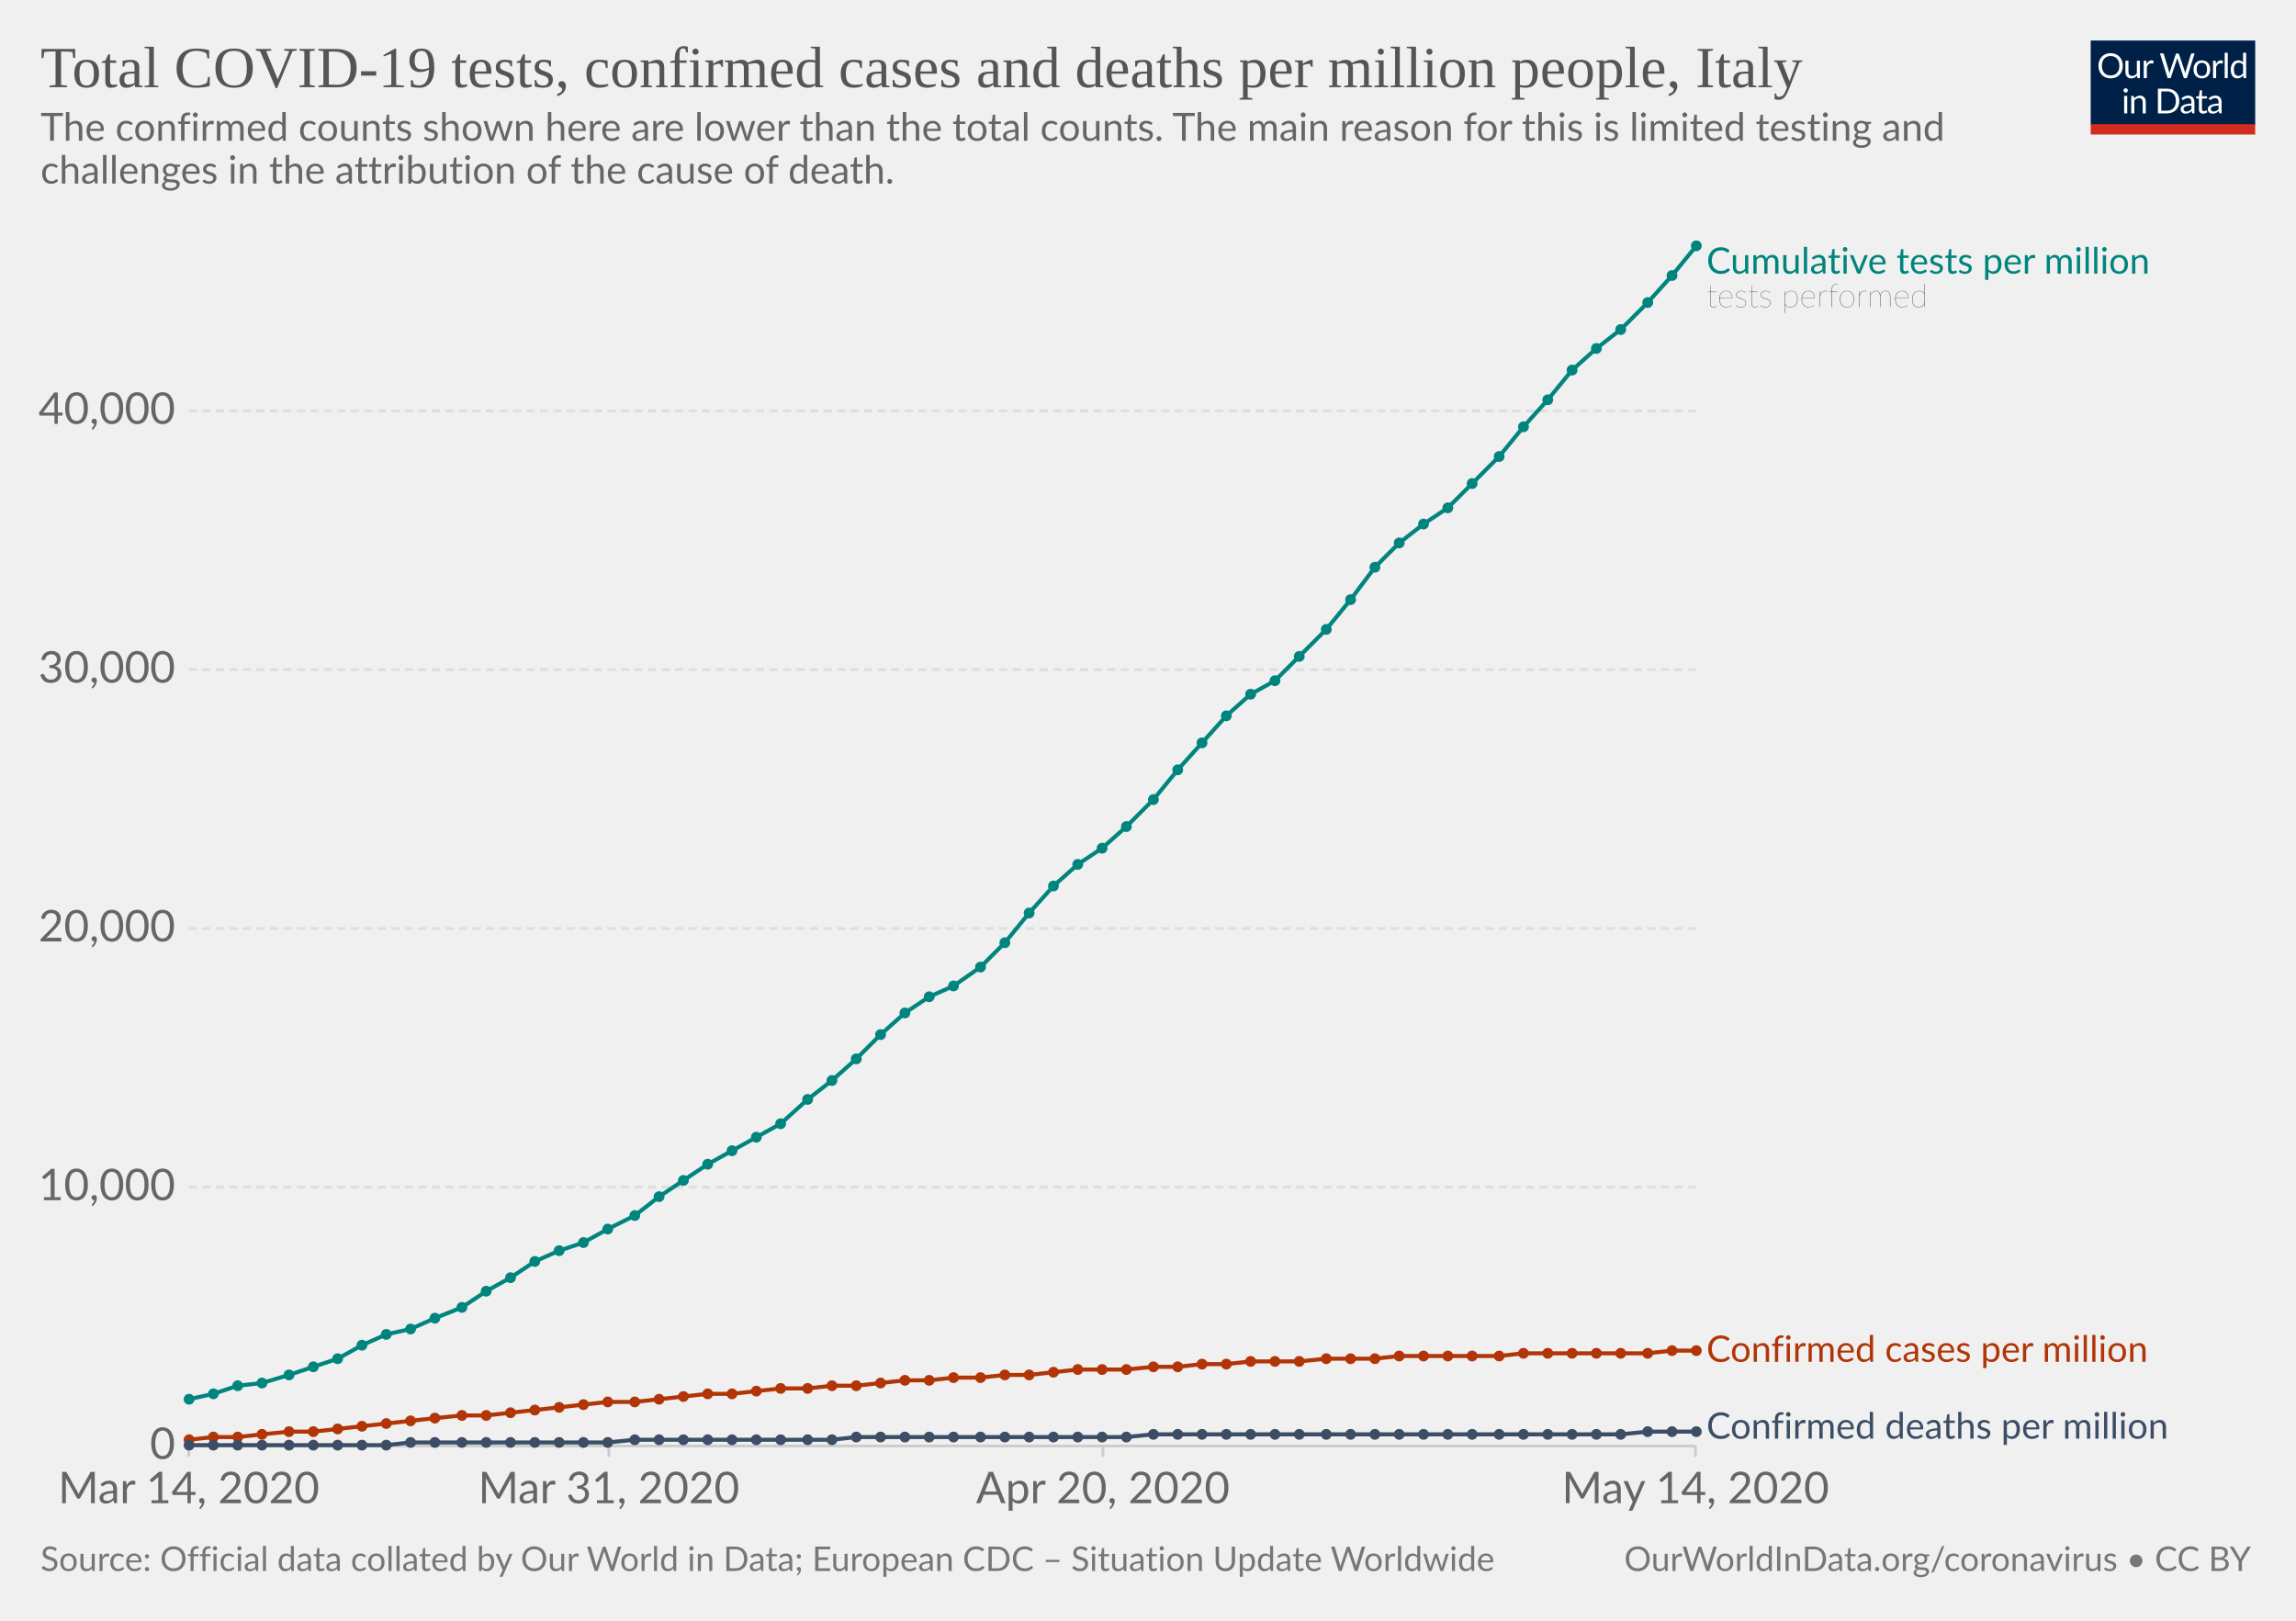
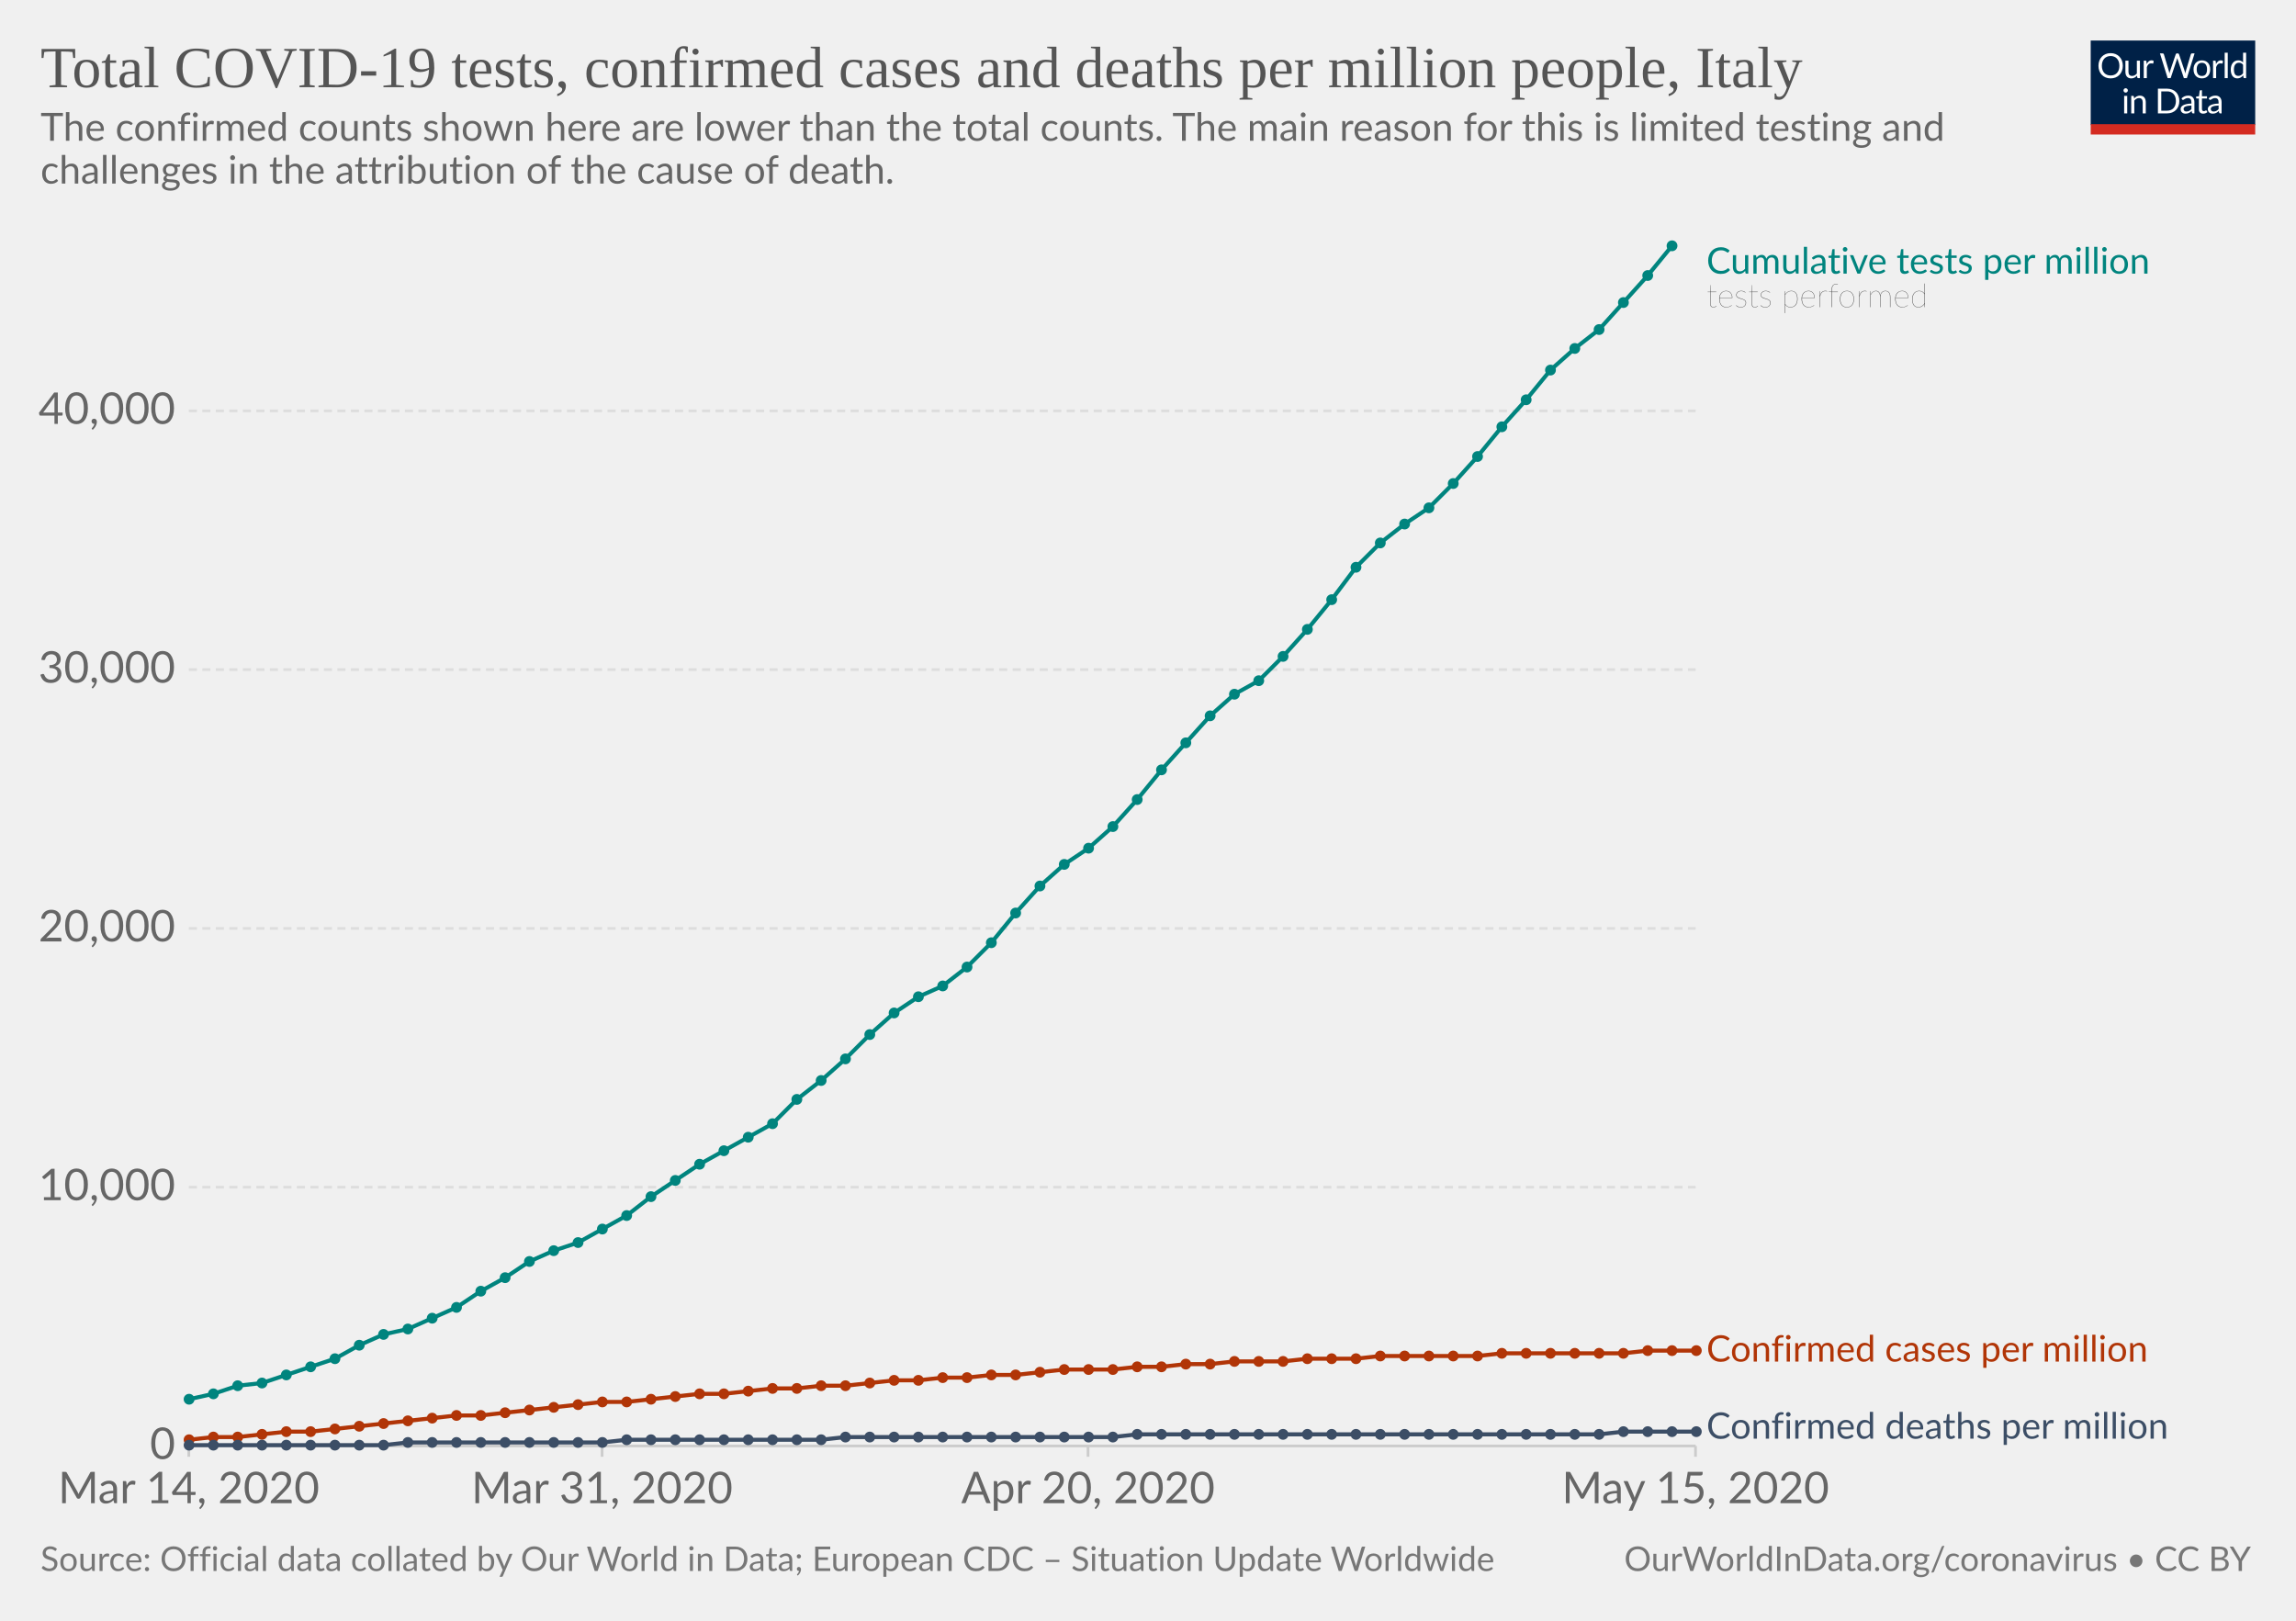
<svg xmlns="http://www.w3.org/2000/svg" version="1.1" style="background-color:#fff;-webkit-font-smoothing:antialiased" width="850" height="600" viewBox="0 0 850 600" font-family="Lato,'Helvetica Neue',Helvetica,Arial,sans-serif" font-size="18" text-rendering="optimizeLegibility">
  <g class="HeaderView">
    <g transform="matrix(.29 0 0 .29 774 15)">
      <svg width="210" height="120" viewBox="0 0 210 120" fill="none">
        <g clip-path="url(#clip0)">
          <path d="M0 0h210v107.89H0V0z" fill="#002147" />
          <path d="M40.98 32.25c0 2.36-.38 4.53-1.12 6.51a14.26 14.26 0 01-8.1 8.4c-1.9.78-4.02 1.17-6.34 1.17-2.31 0-4.42-.39-6.33-1.17a14.31 14.31 0 01-8.08-8.4 18.29 18.29 0 01-1.12-6.51c0-2.36.38-4.53 1.12-6.5.75-1.97 1.8-3.67 3.17-5.1 1.37-1.43 3-2.55 4.9-3.34 1.92-.8 4.03-1.19 6.34-1.19 2.32 0 4.43.4 6.34 1.19 1.92.8 3.56 1.9 4.93 3.34a14.87 14.87 0 013.17 5.1 18.1 18.1 0 011.12 6.5zm-4.38 0c0-1.94-.26-3.68-.8-5.22a10.91 10.91 0 00-2.24-3.89 9.68 9.68 0 00-3.52-2.46 11.95 11.95 0 00-4.62-.86c-1.68 0-3.21.28-4.6.86a9.88 9.88 0 00-3.54 2.46 10.91 10.91 0 00-2.24 3.9c-.53 1.53-.8 3.27-.8 5.2 0 1.94.27 3.68.8 5.22a11.17 11.17 0 002.24 3.9 10.01 10.01 0 003.55 2.44c1.38.56 2.9.83 4.6.83 1.7 0 3.24-.27 4.61-.83a9.8 9.8 0 003.52-2.44 11.17 11.17 0 002.25-3.9c.53-1.54.8-3.28.8-5.21zm26.22-6.54V48H60.5c-.56 0-.9-.27-1.05-.81l-.31-2.4a12.45 12.45 0 01-3.26 2.6c-1.2.64-2.58.96-4.13.96-1.22 0-2.3-.2-3.24-.6a6.52 6.52 0 01-2.33-1.7 7.37 7.37 0 01-1.43-2.67c-.3-1.04-.46-2.2-.46-3.45V25.7h3.91v14.22c0 1.68.38 2.99 1.15 3.91.77.93 1.96 1.39 3.54 1.39 1.16 0 2.24-.27 3.23-.82a10.42 10.42 0 002.8-2.28V25.7h3.91zm8.61 4.47a9.94 9.94 0 012.6-3.56 5.64 5.64 0 013.76-1.3c.47 0 .92.05 1.34.15.44.1.83.27 1.17.49L80 28.88c-.09.37-.3.55-.66.55-.2 0-.5-.04-.9-.13a6.21 6.21 0 00-3.24.18c-.54.2-1.03.5-1.47.92-.42.4-.81.9-1.17 1.5-.33.58-.64 1.26-.92 2.02V48h-3.94V25.71h2.25c.42 0 .72.08.88.25.16.16.27.44.33.83l.26 3.39zm61.16-13.7L122.75 48h-3.82l-7.99-24.05a21.95 21.95 0 01-.42-1.58 38.36 38.36 0 01-.44 1.58L102.05 48h-3.83L88.4 16.47h3.54c.38 0 .7.1.95.29.26.2.43.43.5.73l6.52 21.9c.1.4.2.83.28 1.28.1.46.2.94.29 1.46l.3-1.46c.12-.47.25-.9.38-1.27l7.41-21.91c.1-.25.26-.48.51-.69.27-.22.58-.33.95-.33h1.23c.38 0 .69.1.92.29.24.2.41.43.53.73l7.4 21.9a28.4 28.4 0 01.68 2.62 29.52 29.52 0 01.52-2.61l6.54-21.91c.07-.27.23-.5.48-.7.27-.21.58-.32.95-.32h3.32zm9.35 8.88c1.63 0 3.1.27 4.4.82a9.43 9.43 0 015.46 5.94c.5 1.4.74 2.98.74 4.73 0 1.76-.25 3.34-.74 4.75a9.43 9.43 0 01-5.46 5.92c-1.3.52-2.77.79-4.4.79-1.64 0-3.12-.27-4.44-.8a9.42 9.42 0 01-3.35-2.3c-.92-1-1.63-2.2-2.13-3.61-.49-1.41-.73-3-.73-4.75s.24-3.33.73-4.73c.5-1.43 1.2-2.64 2.13-3.63.93-1 2.04-1.77 3.35-2.31 1.32-.55 2.8-.82 4.44-.82zm0 19.89c2.2 0 3.84-.73 4.93-2.2 1.08-1.48 1.63-3.54 1.63-6.18 0-2.66-.55-4.72-1.63-6.2-1.09-1.49-2.73-2.23-4.93-2.23-1.12 0-2.09.2-2.93.57-.82.39-1.5.94-2.06 1.65-.55.72-.96 1.61-1.24 2.67-.26 1.04-.4 2.22-.4 3.54 0 2.64.55 4.7 1.64 6.18 1.1 1.47 2.76 2.2 4.99 2.2zm17.97-15.07a9.94 9.94 0 012.6-3.56 5.64 5.64 0 013.76-1.3c.47 0 .91.05 1.34.15.44.1.83.27 1.16.49l-.28 2.92c-.09.37-.31.55-.66.55-.2 0-.5-.04-.9-.13a6.2 6.2 0 00-3.24.18c-.54.2-1.03.5-1.47.92-.43.4-.82.9-1.17 1.5a13.1 13.1 0 00-.92 2.02V48h-3.94V25.71h2.24c.43 0 .72.08.88.25.17.16.28.44.33.83l.27 3.39zm15.04-14.59V48h-3.92V15.6h3.92zm19.55 15.43a6.22 6.22 0 00-2.38-2.05 6.7 6.7 0 00-2.86-.6c-2.07 0-3.66.75-4.77 2.23-1.12 1.48-1.68 3.6-1.68 6.33 0 1.46.13 2.7.38 3.74a7.29 7.29 0 001.1 2.56 4.35 4.35 0 001.78 1.45c.7.3 1.5.46 2.4.46 1.29 0 2.41-.3 3.36-.88a9.6 9.6 0 002.67-2.49V31.02zm3.91-15.43V48h-2.33c-.56 0-.9-.27-1.06-.81l-.35-2.71a12.13 12.13 0 01-3.25 2.77 8.28 8.28 0 01-4.23 1.06 7.31 7.31 0 01-6.14-2.9c-.73-.96-1.3-2.15-1.69-3.57a18.35 18.35 0 01.07-9.48 11.29 11.29 0 011.89-3.7 8.7 8.7 0 017.06-3.34 7.96 7.96 0 016.12 2.62V15.59h3.91zM46.61 70.71V93H42.7V70.71h3.91zm.84-7c0 .39-.08.75-.24 1.09-.15.32-.35.61-.62.88-.25.25-.55.44-.9.59a2.67 2.67 0 01-2.16 0 2.9 2.9 0 01-1.45-1.47 2.67 2.67 0 010-2.16c.15-.35.35-.65.6-.9.25-.27.53-.47.85-.62a2.67 2.67 0 012.16 0c.35.15.65.35.9.62.27.25.47.55.62.9.16.34.24.7.24 1.08zm7.97 10.24c.49-.54 1-1.04 1.54-1.48a9.85 9.85 0 013.66-1.84 8.96 8.96 0 015.43.35c.94.4 1.72.97 2.33 1.71.63.74 1.11 1.62 1.43 2.67.32 1.04.49 2.19.49 3.45V93h-3.94V78.81c0-1.69-.4-3-1.17-3.92-.76-.93-1.93-1.4-3.5-1.4-1.15 0-2.24.27-3.25.83-1 .56-1.92 1.31-2.77 2.27V93h-3.94V70.71h2.35c.56 0 .9.28 1.04.82l.3 2.42zm57.7 3.3c0 2.36-.37 4.5-1.11 6.44a14.3 14.3 0 01-3.17 4.98c-1.37 1.37-3 2.45-4.93 3.2-1.9.76-4.02 1.13-6.33 1.13H85.8V61.47h11.77c2.31 0 4.42.39 6.33 1.15a13.8 13.8 0 018.1 8.18 17.75 17.75 0 011.12 6.45zm-4.37 0c0-1.94-.26-3.67-.8-5.2a10.94 10.94 0 00-2.23-3.87 9.57 9.57 0 00-3.53-2.42 12.23 12.23 0 00-4.61-.83h-7.5v24.62h7.5c1.7 0 3.24-.28 4.61-.84a9.7 9.7 0 003.53-2.4 10.94 10.94 0 002.24-3.87c.53-1.53.8-3.26.8-5.2zm19.8 5.72c-1.8.06-3.34.2-4.62.44-1.26.22-2.3.51-3.1.88-.8.36-1.37.8-1.74 1.3-.35.5-.53 1.05-.53 1.67 0 .58.1 1.1.3 1.52a3 3 0 00.76 1.05c.34.27.73.46 1.17.6.45.11.94.17 1.45.17a7.28 7.28 0 003.5-.81 11.95 11.95 0 002.82-2.2v-4.62zm-12.65-9.11a12.73 12.73 0 013.98-2.66c1.43-.59 3-.88 4.73-.88 1.25 0 2.36.2 3.33.61a6.81 6.81 0 013.94 4.38c.33 1.04.5 2.19.5 3.43V93h-1.74a1.8 1.8 0 01-.88-.18c-.2-.13-.36-.38-.48-.74l-.44-2.12c-.59.55-1.16 1.03-1.72 1.46a9.48 9.48 0 01-3.74 1.7c-.69.15-1.46.23-2.3.23-.87 0-1.69-.12-2.45-.35a5.34 5.34 0 01-3.34-2.93 6.64 6.64 0 01-.49-2.64c0-.88.25-1.72.73-2.53a6.33 6.33 0 012.35-2.17c1.09-.63 2.5-1.15 4.25-1.54 1.75-.41 3.89-.65 6.42-.7v-1.75c0-1.73-.37-3.03-1.12-3.91-.75-.9-1.84-1.34-3.28-1.34-.97 0-1.78.12-2.44.37-.64.23-1.2.5-1.7.81l-1.23.82c-.33.23-.67.35-1 .35-.27 0-.5-.07-.69-.2a2.1 2.1 0 01-.48-.53l-.7-1.25zm27.67 19.5c-1.76 0-3.12-.5-4.07-1.48-.94-.98-1.41-2.4-1.41-4.25V74h-2.68a.9.9 0 01-.6-.2c-.16-.14-.24-.36-.24-.66v-1.56l3.65-.46.9-6.89c.05-.22.14-.4.29-.52a.88.88 0 01.62-.22H142v7.67h6.44V74h-6.44v13.38c0 .94.22 1.63.68 2.09.45.45 1.04.68 1.76.68a3.21 3.21 0 001.85-.53l.55-.35c.16-.12.3-.18.41-.18.2 0 .4.13.55.38l1.15 1.87a7.45 7.45 0 01-2.44 1.5c-.96.35-1.94.52-2.95.52zm19.68-10.4c-1.8.07-3.34.21-4.62.45-1.26.22-2.3.51-3.1.88-.8.36-1.37.8-1.74 1.3-.35.5-.53 1.05-.53 1.67 0 .58.1 1.1.3 1.52.18.42.44.77.76 1.05.34.27.73.46 1.17.6.45.11.94.17 1.45.17a7.3 7.3 0 003.5-.81 12.04 12.04 0 002.82-2.2v-4.62zm-12.65-9.1a12.72 12.72 0 013.99-2.66c1.42-.59 3-.88 4.72-.88 1.25 0 2.36.2 3.33.61a6.81 6.81 0 013.94 4.38c.33 1.04.5 2.19.5 3.43V93h-1.74a1.8 1.8 0 01-.88-.18c-.2-.13-.36-.38-.48-.74l-.44-2.12c-.59.55-1.16 1.03-1.72 1.46a9.48 9.48 0 01-3.74 1.7c-.69.15-1.46.23-2.3.23-.87 0-1.69-.12-2.45-.35a5.33 5.33 0 01-3.34-2.93 6.62 6.62 0 01-.49-2.64c0-.88.25-1.72.73-2.53a6.33 6.33 0 012.35-2.17c1.09-.63 2.5-1.15 4.25-1.54 1.74-.41 3.89-.65 6.42-.7v-1.75c0-1.73-.37-3.03-1.12-3.91-.75-.9-1.84-1.34-3.28-1.34-.97 0-1.78.12-2.44.37-.64.23-1.2.5-1.7.81-.46.3-.87.57-1.22.82-.34.23-.68.35-1.02.35-.26 0-.49-.07-.68-.2-.19-.14-.35-.32-.48-.53l-.7-1.25z" fill="#fff" />
          <path fill="#D42B21" d="M0 106.79h210V120H0z" />
        </g>
        <defs>
          <clipPath id="clip0">
            <path fill="#fff" d="M0 0h210v120H0z" />
          </clipPath>
        </defs>
      </svg>
    </g>
    <a href="https://ourworldindata.org/grapher/covid-tests-cases-deaths-per-million" target="_blank" font-family="&quot;Playfair Display&quot;,Georgia,&quot;Times New Roman&quot;,serif">
      <text font-size="21.6" x="15" y="32.3" fill="#555">
        <tspan x="15" y="32.28">Total COVID-19 tests, confirmed cases and deaths per million people, Italy</tspan>
      </text>
    </a>
    <text font-size="14.4" x="15" y="52.1" fill="#666">
      <tspan x="15" y="52.12">The confirmed counts shown here are lower than the total counts. The main reason for this is limited testing and</tspan>
      <tspan x="15" y="67.96">challenges in the attribution of the cause of death.</tspan>
    </text>
  </g>
  <g class="LineChart">
    <defs>
      <clipPath id="a">
        <path d="M59.9 0h830v932h-830z" />
      </clipPath>
    </defs>
    <g class="AxisBoxView">
      <g class="HorizontalAxis">
-         <path stroke="#ccc" d="M69.9 535.3v4M225.4 535.3v4M408.3 535.3v4M627.7 535.3v4" />
+         <path stroke="#ccc" d="M69.9 535.3v4M222.9 535.3v4M402.8 535.3v4M627.7 535.3v4" />
        <text x="69.9" y="556.5" fill="#666" text-anchor="middle" font-size="16.2">Mar 14, 2020</text>
-         <text x="225.4" y="556.5" fill="#666" text-anchor="middle" font-size="16.2">Mar 31, 2020</text>
-         <text x="408.3" y="556.5" fill="#666" text-anchor="middle" font-size="16.2">Apr 20, 2020</text>
-         <text x="627.7" y="556.5" fill="#666" text-anchor="middle" font-size="16.2">May 14, 2020</text>
+         <text x="222.9" y="556.5" fill="#666" text-anchor="middle" font-size="16.2">Mar 31, 2020</text>
+         <text x="402.8" y="556.5" fill="#666" text-anchor="middle" font-size="16.2">Apr 20, 2020</text>
+         <text x="627.7" y="556.5" fill="#666" text-anchor="middle" font-size="16.2">May 15, 2020</text>
      </g>
      <g class="VerticalAxis" fill="#666" dominant-baseline="middle" text-anchor="end" font-size="16.2">
        <text x="64.9" y="535.3">0</text>
        <text x="64.9" y="439.5">10,000</text>
        <text x="64.9" y="343.7">20,000</text>
        <text x="64.9" y="247.9">30,000</text>
        <text x="64.9" y="152.1">40,000</text>
      </g>
      <g class="AxisGridLines">
        <path stroke="#ccc" d="M69.9 535.3h557.84" />
        <path stroke="#ddd" stroke-dasharray="3,2" d="M69.9 439.5h557.84M69.9 343.7h557.84M69.9 247.9h557.84M69.9 152.1h557.84" />
      </g>
    </g>
    <g clip-path="url(#a)">
      <g class="HeightedLegend" cursor="default">
        <g class="legendMark">
          <text font-size="13.5" x="631.7" y="101.3" fill="#00847E">
            <tspan x="631.74" y="101.3">Cumulative tests per million</tspan>
          </text>
          <text font-size="12.15" x="631.7" y="113.7" fill="#333" class="textAnnotation" font-weight="lighter">
            <tspan x="631.74" y="113.72">tests performed</tspan>
          </text>
        </g>
        <g class="legendMark">
-           <text font-size="13.5" x="631.7" y="504.2" fill="#B13507">
-             <tspan x="631.74" y="504.15">Confirmed cases per million</tspan>
+           <text font-size="13.5" x="631.7" y="504.1" fill="#B13507">
+             <tspan x="631.74" y="504.05">Confirmed cases per million</tspan>
          </text>
        </g>
        <g class="legendMark">
          <text font-size="13.5" x="631.7" y="532.6" fill="#3C4E66">
            <tspan x="631.74" y="532.6">Confirmed deaths per million</tspan>
          </text>
        </g>
      </g>
      <g class="Lines">
        <g class="key-Italy_1">
-           <path stroke="#B13507" stroke-linecap="round" d="M70 533l9-1h9l9-1 10-1h9l9-1 9-1 9-1 9-1 9-1 10-1h9l9-1 9-1 9-1 9-1 9-1h10l9-1 9-1 9-1h9l9-1 9-1h10l9-1h9l9-1 9-1h9l9-1h10l9-1h9l9-1 9-1h18l10-1h9l9-1h9l9-1h18l10-1h18l9-1h37l9-1h46l9-1h9" fill="none" stroke-width="1.5" />
+           <path stroke="#B13507" stroke-linecap="round" d="M70 533l9-1h9l9-1 9-1h9l9-1 9-1 9-1 9-1 9-1 9-1h9l9-1 9-1 9-1 9-1 9-1h9l9-1 9-1 9-1h9l9-1 9-1h9l9-1h9l9-1 9-1h9l9-1h9l9-1h9l9-1 9-1h18l9-1h9l9-1h9l9-1h18l9-1h18l9-1h36l9-1h45l9-1h18" fill="none" stroke-width="1.5" />
          <g fill="#B13507">
            <circle cx="70" cy="533" r="2" />
            <circle cx="79" cy="532" r="2" />
            <circle cx="88" cy="532" r="2" />
            <circle cx="97" cy="531" r="2" />
-             <circle cx="107" cy="530" r="2" />
-             <circle cx="116" cy="530" r="2" />
-             <circle cx="125" cy="529" r="2" />
-             <circle cx="134" cy="528" r="2" />
-             <circle cx="143" cy="527" r="2" />
-             <circle cx="152" cy="526" r="2" />
-             <circle cx="161" cy="525" r="2" />
-             <circle cx="171" cy="524" r="2" />
-             <circle cx="180" cy="524" r="2" />
-             <circle cx="189" cy="523" r="2" />
-             <circle cx="198" cy="522" r="2" />
-             <circle cx="207" cy="521" r="2" />
-             <circle cx="216" cy="520" r="2" />
-             <circle cx="225" cy="519" r="2" />
-             <circle cx="235" cy="519" r="2" />
-             <circle cx="244" cy="518" r="2" />
-             <circle cx="253" cy="517" r="2" />
-             <circle cx="262" cy="516" r="2" />
-             <circle cx="271" cy="516" r="2" />
-             <circle cx="280" cy="515" r="2" />
-             <circle cx="289" cy="514" r="2" />
-             <circle cx="299" cy="514" r="2" />
-             <circle cx="308" cy="513" r="2" />
-             <circle cx="317" cy="513" r="2" />
-             <circle cx="326" cy="512" r="2" />
-             <circle cx="335" cy="511" r="2" />
-             <circle cx="344" cy="511" r="2" />
-             <circle cx="353" cy="510" r="2" />
-             <circle cx="363" cy="510" r="2" />
-             <circle cx="372" cy="509" r="2" />
-             <circle cx="381" cy="509" r="2" />
-             <circle cx="390" cy="508" r="2" />
-             <circle cx="399" cy="507" r="2" />
-             <circle cx="408" cy="507" r="2" />
-             <circle cx="417" cy="507" r="2" />
-             <circle cx="427" cy="506" r="2" />
-             <circle cx="436" cy="506" r="2" />
-             <circle cx="445" cy="505" r="2" />
-             <circle cx="454" cy="505" r="2" />
-             <circle cx="463" cy="504" r="2" />
-             <circle cx="472" cy="504" r="2" />
-             <circle cx="481" cy="504" r="2" />
-             <circle cx="491" cy="503" r="2" />
-             <circle cx="500" cy="503" r="2" />
-             <circle cx="509" cy="503" r="2" />
-             <circle cx="518" cy="502" r="2" />
-             <circle cx="527" cy="502" r="2" />
-             <circle cx="536" cy="502" r="2" />
-             <circle cx="545" cy="502" r="2" />
-             <circle cx="555" cy="502" r="2" />
-             <circle cx="564" cy="501" r="2" />
-             <circle cx="573" cy="501" r="2" />
-             <circle cx="582" cy="501" r="2" />
-             <circle cx="591" cy="501" r="2" />
-             <circle cx="600" cy="501" r="2" />
-             <circle cx="610" cy="501" r="2" />
+             <circle cx="106" cy="530" r="2" />
+             <circle cx="115" cy="530" r="2" />
+             <circle cx="124" cy="529" r="2" />
+             <circle cx="133" cy="528" r="2" />
+             <circle cx="142" cy="527" r="2" />
+             <circle cx="151" cy="526" r="2" />
+             <circle cx="160" cy="525" r="2" />
+             <circle cx="169" cy="524" r="2" />
+             <circle cx="178" cy="524" r="2" />
+             <circle cx="187" cy="523" r="2" />
+             <circle cx="196" cy="522" r="2" />
+             <circle cx="205" cy="521" r="2" />
+             <circle cx="214" cy="520" r="2" />
+             <circle cx="223" cy="519" r="2" />
+             <circle cx="232" cy="519" r="2" />
+             <circle cx="241" cy="518" r="2" />
+             <circle cx="250" cy="517" r="2" />
+             <circle cx="259" cy="516" r="2" />
+             <circle cx="268" cy="516" r="2" />
+             <circle cx="277" cy="515" r="2" />
+             <circle cx="286" cy="514" r="2" />
+             <circle cx="295" cy="514" r="2" />
+             <circle cx="304" cy="513" r="2" />
+             <circle cx="313" cy="513" r="2" />
+             <circle cx="322" cy="512" r="2" />
+             <circle cx="331" cy="511" r="2" />
+             <circle cx="340" cy="511" r="2" />
+             <circle cx="349" cy="510" r="2" />
+             <circle cx="358" cy="510" r="2" />
+             <circle cx="367" cy="509" r="2" />
+             <circle cx="376" cy="509" r="2" />
+             <circle cx="385" cy="508" r="2" />
+             <circle cx="394" cy="507" r="2" />
+             <circle cx="403" cy="507" r="2" />
+             <circle cx="412" cy="507" r="2" />
+             <circle cx="421" cy="506" r="2" />
+             <circle cx="430" cy="506" r="2" />
+             <circle cx="439" cy="505" r="2" />
+             <circle cx="448" cy="505" r="2" />
+             <circle cx="457" cy="504" r="2" />
+             <circle cx="466" cy="504" r="2" />
+             <circle cx="475" cy="504" r="2" />
+             <circle cx="484" cy="503" r="2" />
+             <circle cx="493" cy="503" r="2" />
+             <circle cx="502" cy="503" r="2" />
+             <circle cx="511" cy="502" r="2" />
+             <circle cx="520" cy="502" r="2" />
+             <circle cx="529" cy="502" r="2" />
+             <circle cx="538" cy="502" r="2" />
+             <circle cx="547" cy="502" r="2" />
+             <circle cx="556" cy="501" r="2" />
+             <circle cx="565" cy="501" r="2" />
+             <circle cx="574" cy="501" r="2" />
+             <circle cx="583" cy="501" r="2" />
+             <circle cx="592" cy="501" r="2" />
+             <circle cx="601" cy="501" r="2" />
+             <circle cx="610" cy="500" r="2" />
            <circle cx="619" cy="500" r="2" />
            <circle cx="628" cy="500" r="2" />
          </g>
        </g>
        <g class="key-Italy_2">
-           <path stroke="#3C4E66" stroke-linecap="round" d="M70 535h73l9-1h73l10-1h73l9-1h100l10-1h173l10-1h18" fill="none" stroke-width="1.5" />
+           <path stroke="#3C4E66" stroke-linecap="round" d="M70 535h72l9-1h72l9-1h72l9-1h99l9-1h171l9-1h27" fill="none" stroke-width="1.5" />
          <g fill="#3C4E66">
            <circle cx="70" cy="535" r="2" />
            <circle cx="79" cy="535" r="2" />
            <circle cx="88" cy="535" r="2" />
            <circle cx="97" cy="535" r="2" />
-             <circle cx="107" cy="535" r="2" />
-             <circle cx="116" cy="535" r="2" />
-             <circle cx="125" cy="535" r="2" />
-             <circle cx="134" cy="535" r="2" />
-             <circle cx="143" cy="535" r="2" />
-             <circle cx="152" cy="534" r="2" />
-             <circle cx="161" cy="534" r="2" />
-             <circle cx="171" cy="534" r="2" />
-             <circle cx="180" cy="534" r="2" />
-             <circle cx="189" cy="534" r="2" />
-             <circle cx="198" cy="534" r="2" />
-             <circle cx="207" cy="534" r="2" />
-             <circle cx="216" cy="534" r="2" />
-             <circle cx="225" cy="534" r="2" />
-             <circle cx="235" cy="533" r="2" />
-             <circle cx="244" cy="533" r="2" />
-             <circle cx="253" cy="533" r="2" />
-             <circle cx="262" cy="533" r="2" />
-             <circle cx="271" cy="533" r="2" />
-             <circle cx="280" cy="533" r="2" />
-             <circle cx="289" cy="533" r="2" />
-             <circle cx="299" cy="533" r="2" />
-             <circle cx="308" cy="533" r="2" />
-             <circle cx="317" cy="532" r="2" />
-             <circle cx="326" cy="532" r="2" />
-             <circle cx="335" cy="532" r="2" />
-             <circle cx="344" cy="532" r="2" />
-             <circle cx="353" cy="532" r="2" />
-             <circle cx="363" cy="532" r="2" />
-             <circle cx="372" cy="532" r="2" />
-             <circle cx="381" cy="532" r="2" />
-             <circle cx="390" cy="532" r="2" />
-             <circle cx="399" cy="532" r="2" />
-             <circle cx="408" cy="532" r="2" />
-             <circle cx="417" cy="532" r="2" />
-             <circle cx="427" cy="531" r="2" />
-             <circle cx="436" cy="531" r="2" />
-             <circle cx="445" cy="531" r="2" />
-             <circle cx="454" cy="531" r="2" />
-             <circle cx="463" cy="531" r="2" />
-             <circle cx="472" cy="531" r="2" />
-             <circle cx="481" cy="531" r="2" />
-             <circle cx="491" cy="531" r="2" />
-             <circle cx="500" cy="531" r="2" />
-             <circle cx="509" cy="531" r="2" />
-             <circle cx="518" cy="531" r="2" />
-             <circle cx="527" cy="531" r="2" />
-             <circle cx="536" cy="531" r="2" />
-             <circle cx="545" cy="531" r="2" />
-             <circle cx="555" cy="531" r="2" />
-             <circle cx="564" cy="531" r="2" />
-             <circle cx="573" cy="531" r="2" />
-             <circle cx="582" cy="531" r="2" />
-             <circle cx="591" cy="531" r="2" />
-             <circle cx="600" cy="531" r="2" />
+             <circle cx="106" cy="535" r="2" />
+             <circle cx="115" cy="535" r="2" />
+             <circle cx="124" cy="535" r="2" />
+             <circle cx="133" cy="535" r="2" />
+             <circle cx="142" cy="535" r="2" />
+             <circle cx="151" cy="534" r="2" />
+             <circle cx="160" cy="534" r="2" />
+             <circle cx="169" cy="534" r="2" />
+             <circle cx="178" cy="534" r="2" />
+             <circle cx="187" cy="534" r="2" />
+             <circle cx="196" cy="534" r="2" />
+             <circle cx="205" cy="534" r="2" />
+             <circle cx="214" cy="534" r="2" />
+             <circle cx="223" cy="534" r="2" />
+             <circle cx="232" cy="533" r="2" />
+             <circle cx="241" cy="533" r="2" />
+             <circle cx="250" cy="533" r="2" />
+             <circle cx="259" cy="533" r="2" />
+             <circle cx="268" cy="533" r="2" />
+             <circle cx="277" cy="533" r="2" />
+             <circle cx="286" cy="533" r="2" />
+             <circle cx="295" cy="533" r="2" />
+             <circle cx="304" cy="533" r="2" />
+             <circle cx="313" cy="532" r="2" />
+             <circle cx="322" cy="532" r="2" />
+             <circle cx="331" cy="532" r="2" />
+             <circle cx="340" cy="532" r="2" />
+             <circle cx="349" cy="532" r="2" />
+             <circle cx="358" cy="532" r="2" />
+             <circle cx="367" cy="532" r="2" />
+             <circle cx="376" cy="532" r="2" />
+             <circle cx="385" cy="532" r="2" />
+             <circle cx="394" cy="532" r="2" />
+             <circle cx="403" cy="532" r="2" />
+             <circle cx="412" cy="532" r="2" />
+             <circle cx="421" cy="531" r="2" />
+             <circle cx="430" cy="531" r="2" />
+             <circle cx="439" cy="531" r="2" />
+             <circle cx="448" cy="531" r="2" />
+             <circle cx="457" cy="531" r="2" />
+             <circle cx="466" cy="531" r="2" />
+             <circle cx="475" cy="531" r="2" />
+             <circle cx="484" cy="531" r="2" />
+             <circle cx="493" cy="531" r="2" />
+             <circle cx="502" cy="531" r="2" />
+             <circle cx="511" cy="531" r="2" />
+             <circle cx="520" cy="531" r="2" />
+             <circle cx="529" cy="531" r="2" />
+             <circle cx="538" cy="531" r="2" />
+             <circle cx="547" cy="531" r="2" />
+             <circle cx="556" cy="531" r="2" />
+             <circle cx="565" cy="531" r="2" />
+             <circle cx="574" cy="531" r="2" />
+             <circle cx="583" cy="531" r="2" />
+             <circle cx="592" cy="531" r="2" />
+             <circle cx="601" cy="530" r="2" />
            <circle cx="610" cy="530" r="2" />
            <circle cx="619" cy="530" r="2" />
            <circle cx="628" cy="530" r="2" />
          </g>
        </g>
        <g class="key-Italy_0">
-           <path stroke="#00847E" stroke-linecap="round" d="M70 518l9-2 9-3 9-1 10-3 9-3 9-3 9-5 9-4 9-2 9-4 10-4 9-6 9-5 9-6 9-4 9-3 9-5 10-5 9-7 9-6 9-6 9-5 9-5 9-5 10-9 9-7 9-8 9-9 9-8 9-6 9-4 10-7 9-9 9-11 9-10 9-8 9-6 9-8 10-10 9-11 9-10 9-10 9-8 9-5 9-9 10-10 9-11 9-12 9-9 9-7 9-6 9-9 10-10 9-11 9-10 9-11 9-8 9-7 10-10 9-10 9-11" fill="none" stroke-width="1.5" />
+           <path stroke="#00847E" stroke-linecap="round" d="M70 518l9-2 9-3 9-1 9-3 9-3 9-3 9-5 9-4 9-2 9-4 9-4 9-6 9-5 9-6 9-4 9-3 9-5 9-5 9-7 9-6 9-6 9-5 9-5 9-5 9-9 9-7 9-8 9-9 9-8 9-6 9-4 9-7 9-9 9-11 9-10 9-8 9-6 9-8 9-10 9-11 9-10 9-10 9-8 9-5 9-9 9-10 9-11 9-12 9-9 9-7 9-6 9-9 9-10 9-11 9-10 9-11 9-8 9-7 9-10 9-10 9-11" fill="none" stroke-width="1.5" />
          <g fill="#00847E">
            <circle cx="70" cy="518" r="2" />
            <circle cx="79" cy="516" r="2" />
            <circle cx="88" cy="513" r="2" />
            <circle cx="97" cy="512" r="2" />
-             <circle cx="107" cy="509" r="2" />
-             <circle cx="116" cy="506" r="2" />
-             <circle cx="125" cy="503" r="2" />
-             <circle cx="134" cy="498" r="2" />
-             <circle cx="143" cy="494" r="2" />
-             <circle cx="152" cy="492" r="2" />
-             <circle cx="161" cy="488" r="2" />
-             <circle cx="171" cy="484" r="2" />
-             <circle cx="180" cy="478" r="2" />
-             <circle cx="189" cy="473" r="2" />
-             <circle cx="198" cy="467" r="2" />
-             <circle cx="207" cy="463" r="2" />
-             <circle cx="216" cy="460" r="2" />
-             <circle cx="225" cy="455" r="2" />
-             <circle cx="235" cy="450" r="2" />
-             <circle cx="244" cy="443" r="2" />
-             <circle cx="253" cy="437" r="2" />
-             <circle cx="262" cy="431" r="2" />
-             <circle cx="271" cy="426" r="2" />
-             <circle cx="280" cy="421" r="2" />
-             <circle cx="289" cy="416" r="2" />
-             <circle cx="299" cy="407" r="2" />
-             <circle cx="308" cy="400" r="2" />
-             <circle cx="317" cy="392" r="2" />
-             <circle cx="326" cy="383" r="2" />
-             <circle cx="335" cy="375" r="2" />
-             <circle cx="344" cy="369" r="2" />
-             <circle cx="353" cy="365" r="2" />
-             <circle cx="363" cy="358" r="2" />
-             <circle cx="372" cy="349" r="2" />
-             <circle cx="381" cy="338" r="2" />
-             <circle cx="390" cy="328" r="2" />
-             <circle cx="399" cy="320" r="2" />
-             <circle cx="408" cy="314" r="2" />
-             <circle cx="417" cy="306" r="2" />
-             <circle cx="427" cy="296" r="2" />
-             <circle cx="436" cy="285" r="2" />
-             <circle cx="445" cy="275" r="2" />
-             <circle cx="454" cy="265" r="2" />
-             <circle cx="463" cy="257" r="2" />
-             <circle cx="472" cy="252" r="2" />
-             <circle cx="481" cy="243" r="2" />
-             <circle cx="491" cy="233" r="2" />
-             <circle cx="500" cy="222" r="2" />
-             <circle cx="509" cy="210" r="2" />
-             <circle cx="518" cy="201" r="2" />
-             <circle cx="527" cy="194" r="2" />
-             <circle cx="536" cy="188" r="2" />
-             <circle cx="545" cy="179" r="2" />
-             <circle cx="555" cy="169" r="2" />
-             <circle cx="564" cy="158" r="2" />
-             <circle cx="573" cy="148" r="2" />
-             <circle cx="582" cy="137" r="2" />
-             <circle cx="591" cy="129" r="2" />
-             <circle cx="600" cy="122" r="2" />
-             <circle cx="610" cy="112" r="2" />
-             <circle cx="619" cy="102" r="2" />
-             <circle cx="628" cy="91" r="2" />
+             <circle cx="106" cy="509" r="2" />
+             <circle cx="115" cy="506" r="2" />
+             <circle cx="124" cy="503" r="2" />
+             <circle cx="133" cy="498" r="2" />
+             <circle cx="142" cy="494" r="2" />
+             <circle cx="151" cy="492" r="2" />
+             <circle cx="160" cy="488" r="2" />
+             <circle cx="169" cy="484" r="2" />
+             <circle cx="178" cy="478" r="2" />
+             <circle cx="187" cy="473" r="2" />
+             <circle cx="196" cy="467" r="2" />
+             <circle cx="205" cy="463" r="2" />
+             <circle cx="214" cy="460" r="2" />
+             <circle cx="223" cy="455" r="2" />
+             <circle cx="232" cy="450" r="2" />
+             <circle cx="241" cy="443" r="2" />
+             <circle cx="250" cy="437" r="2" />
+             <circle cx="259" cy="431" r="2" />
+             <circle cx="268" cy="426" r="2" />
+             <circle cx="277" cy="421" r="2" />
+             <circle cx="286" cy="416" r="2" />
+             <circle cx="295" cy="407" r="2" />
+             <circle cx="304" cy="400" r="2" />
+             <circle cx="313" cy="392" r="2" />
+             <circle cx="322" cy="383" r="2" />
+             <circle cx="331" cy="375" r="2" />
+             <circle cx="340" cy="369" r="2" />
+             <circle cx="349" cy="365" r="2" />
+             <circle cx="358" cy="358" r="2" />
+             <circle cx="367" cy="349" r="2" />
+             <circle cx="376" cy="338" r="2" />
+             <circle cx="385" cy="328" r="2" />
+             <circle cx="394" cy="320" r="2" />
+             <circle cx="403" cy="314" r="2" />
+             <circle cx="412" cy="306" r="2" />
+             <circle cx="421" cy="296" r="2" />
+             <circle cx="430" cy="285" r="2" />
+             <circle cx="439" cy="275" r="2" />
+             <circle cx="448" cy="265" r="2" />
+             <circle cx="457" cy="257" r="2" />
+             <circle cx="466" cy="252" r="2" />
+             <circle cx="475" cy="243" r="2" />
+             <circle cx="484" cy="233" r="2" />
+             <circle cx="493" cy="222" r="2" />
+             <circle cx="502" cy="210" r="2" />
+             <circle cx="511" cy="201" r="2" />
+             <circle cx="520" cy="194" r="2" />
+             <circle cx="529" cy="188" r="2" />
+             <circle cx="538" cy="179" r="2" />
+             <circle cx="547" cy="169" r="2" />
+             <circle cx="556" cy="158" r="2" />
+             <circle cx="565" cy="148" r="2" />
+             <circle cx="574" cy="137" r="2" />
+             <circle cx="583" cy="129" r="2" />
+             <circle cx="592" cy="122" r="2" />
+             <circle cx="601" cy="112" r="2" />
+             <circle cx="610" cy="102" r="2" />
+             <circle cx="619" cy="91" r="2" />
          </g>
        </g>
      </g>
    </g>
  </g>
  <g class="SourcesFooter" fill="#777">
    <g class="clickable" fill="#777">
      <text font-size="12.6" x="15" y="581.6">
        <tspan x="15" y="581.58">Source: Official data collated by Our World in Data; European CDC – Situation Update Worldwide</tspan>
      </text>
    </g>
    <text font-size="12.6" x="601.3" y="581.6">
      <tspan x="601.27" y="581.58">
        <a target="_blank" href="https://ourworldindata.org/coronavirus" fill="#777">OurWorldInData.org/coronavirus</a> • <a class="cclogo" href="http://creativecommons.org/licenses/by/4.0/deed.en_US" target="_blank" fill="#777">CC BY</a>
      </tspan>
    </text>
  </g>
</svg>
